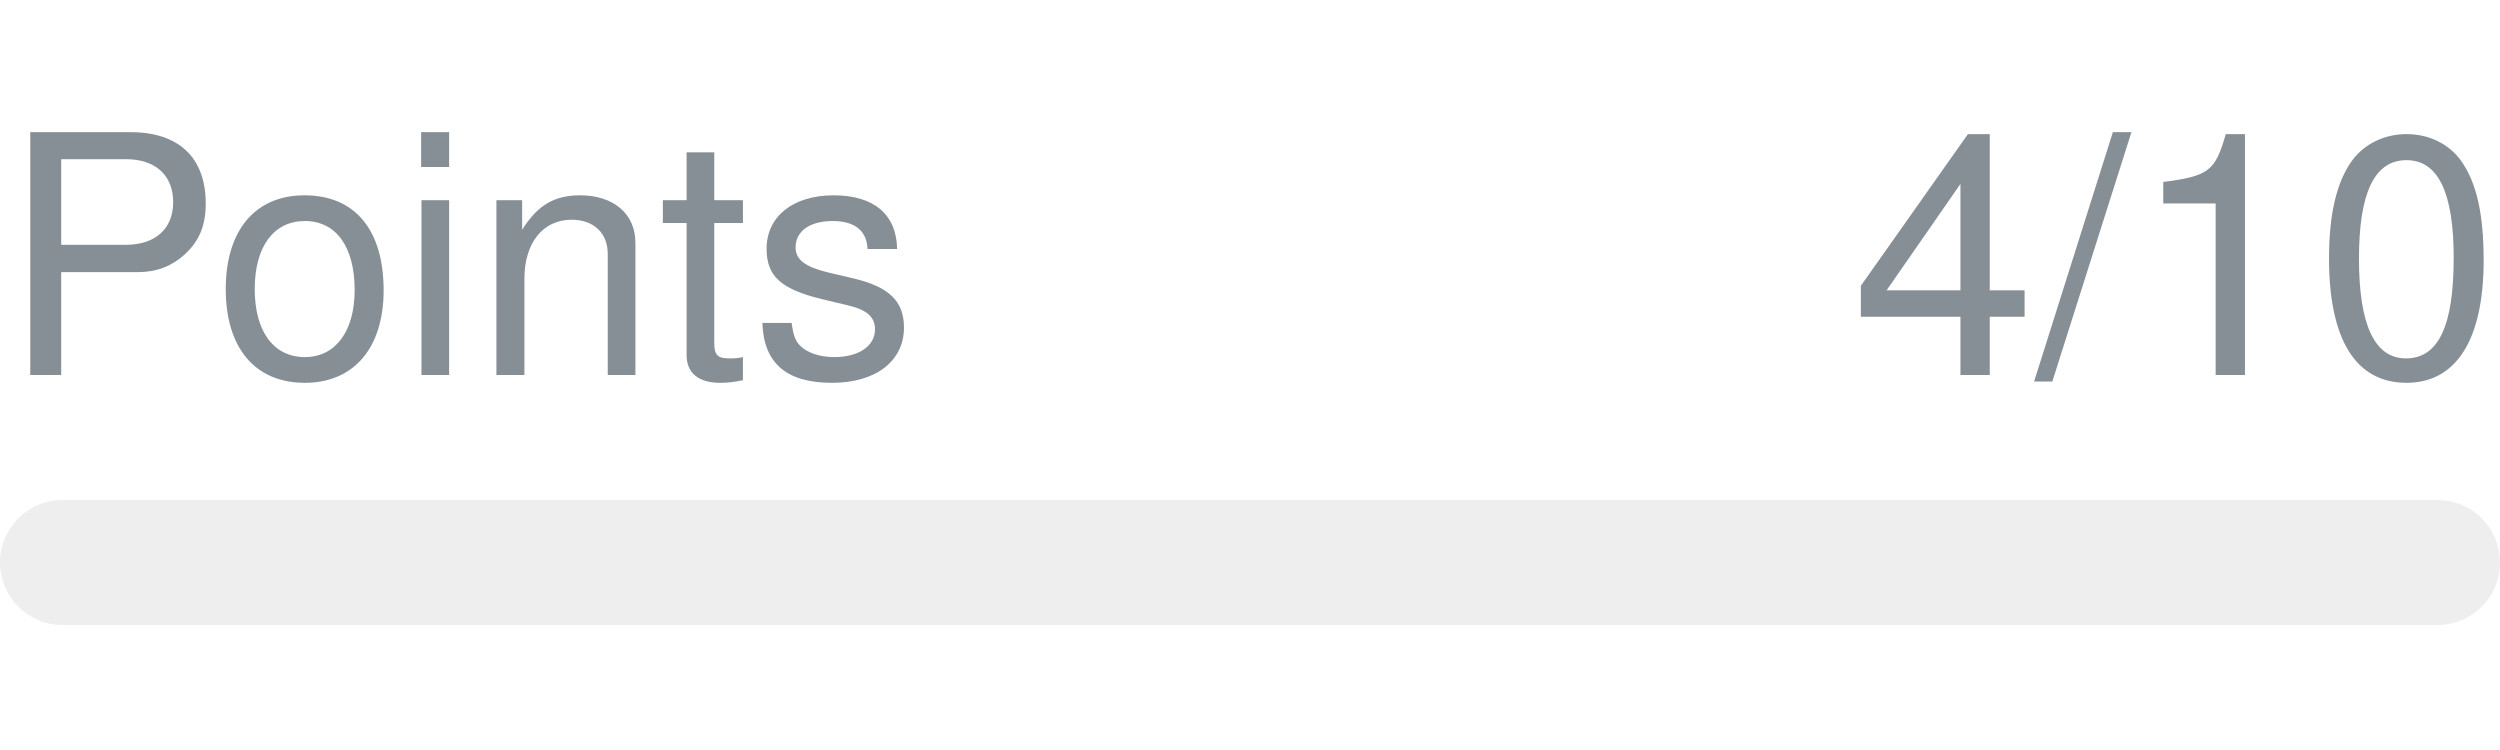
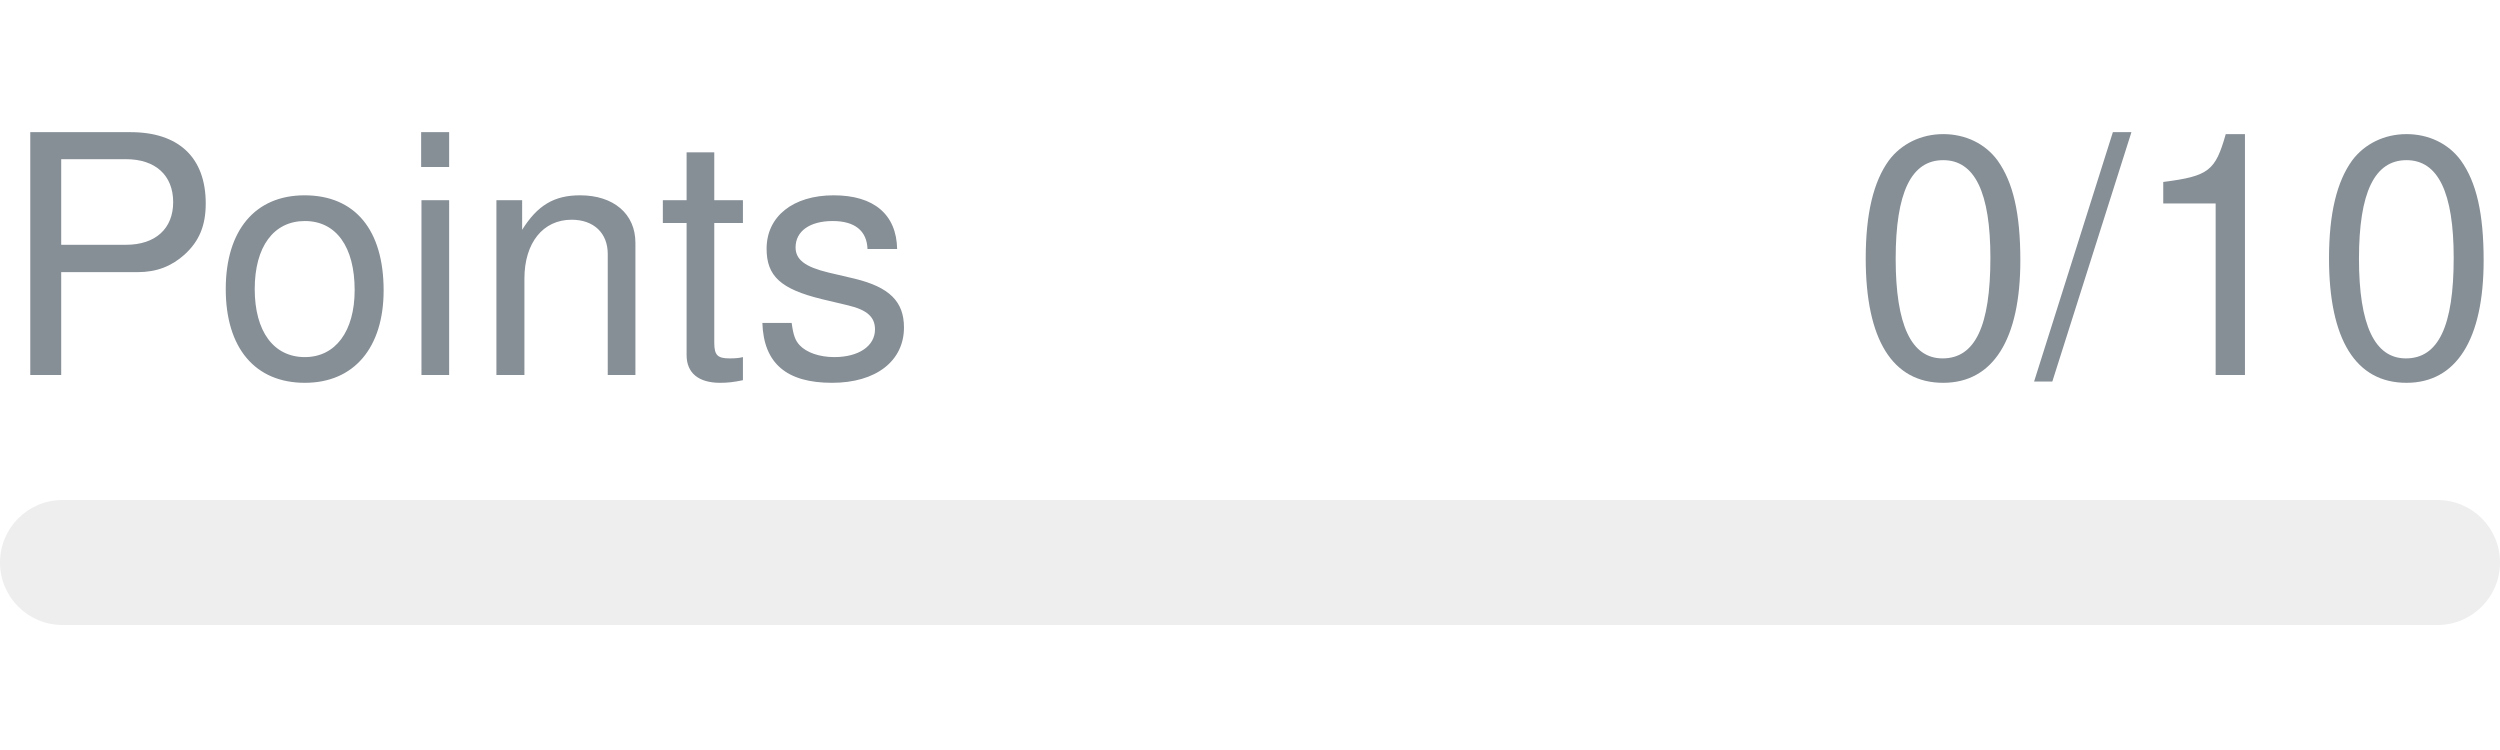
- <svg xmlns="http://www.w3.org/2000/svg" width="120px" height="36px" role="img" aria-label="Points: 4/10">
+ <svg xmlns="http://www.w3.org/2000/svg" width="120px" height="36px" role="img" aria-label="Points: 0/10">
  <svg y="6px" height="16px" font-size="16px" font-family="-apple-system, BlinkMacSystemFont, Segoe UI, Helvetica, Arial, sans-serif, Apple Color Emoji, Segoe UI Emoji" fill="#868E96">
    <text x="0" y="12">Points</text>
-     <text x="120" y="12" text-anchor="end">4/10</text>
+     <text x="120" y="12" text-anchor="end">0/10</text>
  </svg>
  <svg y="24" width="120px" height="6px">
    <rect rx="3" width="100%" height="100%" fill="#EEEEEE" />
    <rect rx="3" width="0%" height="100%" fill="#0170F0" transform="">
-       <animate attributeName="width" begin="0.5s" dur="600ms" from="0%" to="40%" repeatCount="1" fill="freeze" calcMode="spline" keyTimes="0; 1" keySplines="0.3, 0.61, 0.355, 1" />
+       <animate attributeName="width" begin="0.5s" dur="600ms" from="0%" to="0%" repeatCount="1" fill="freeze" calcMode="spline" keyTimes="0; 1" keySplines="0.3, 0.61, 0.355, 1" />
    </rect>
  </svg>
</svg>
